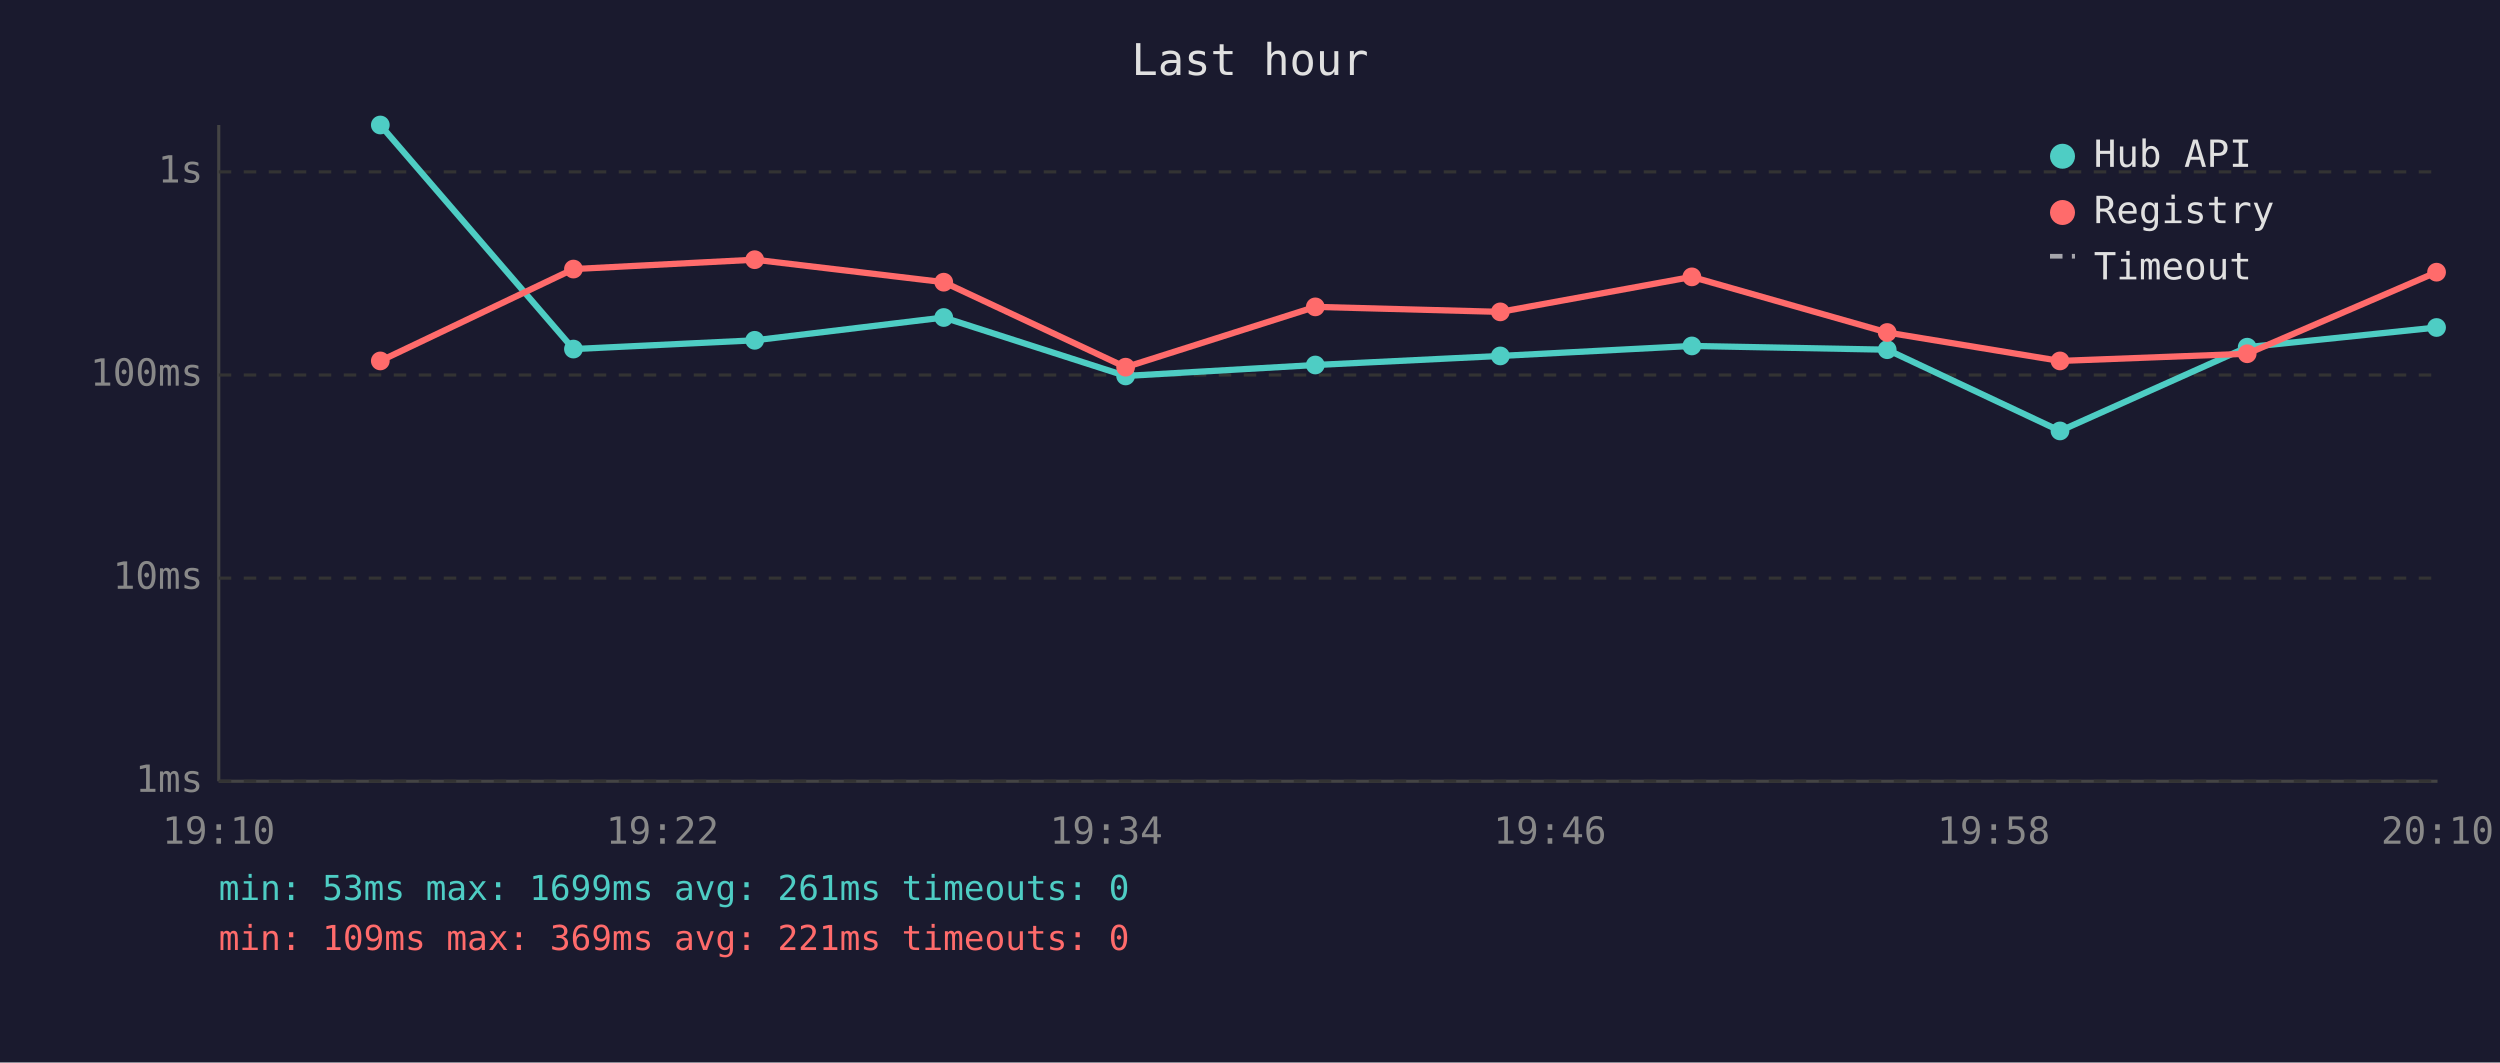
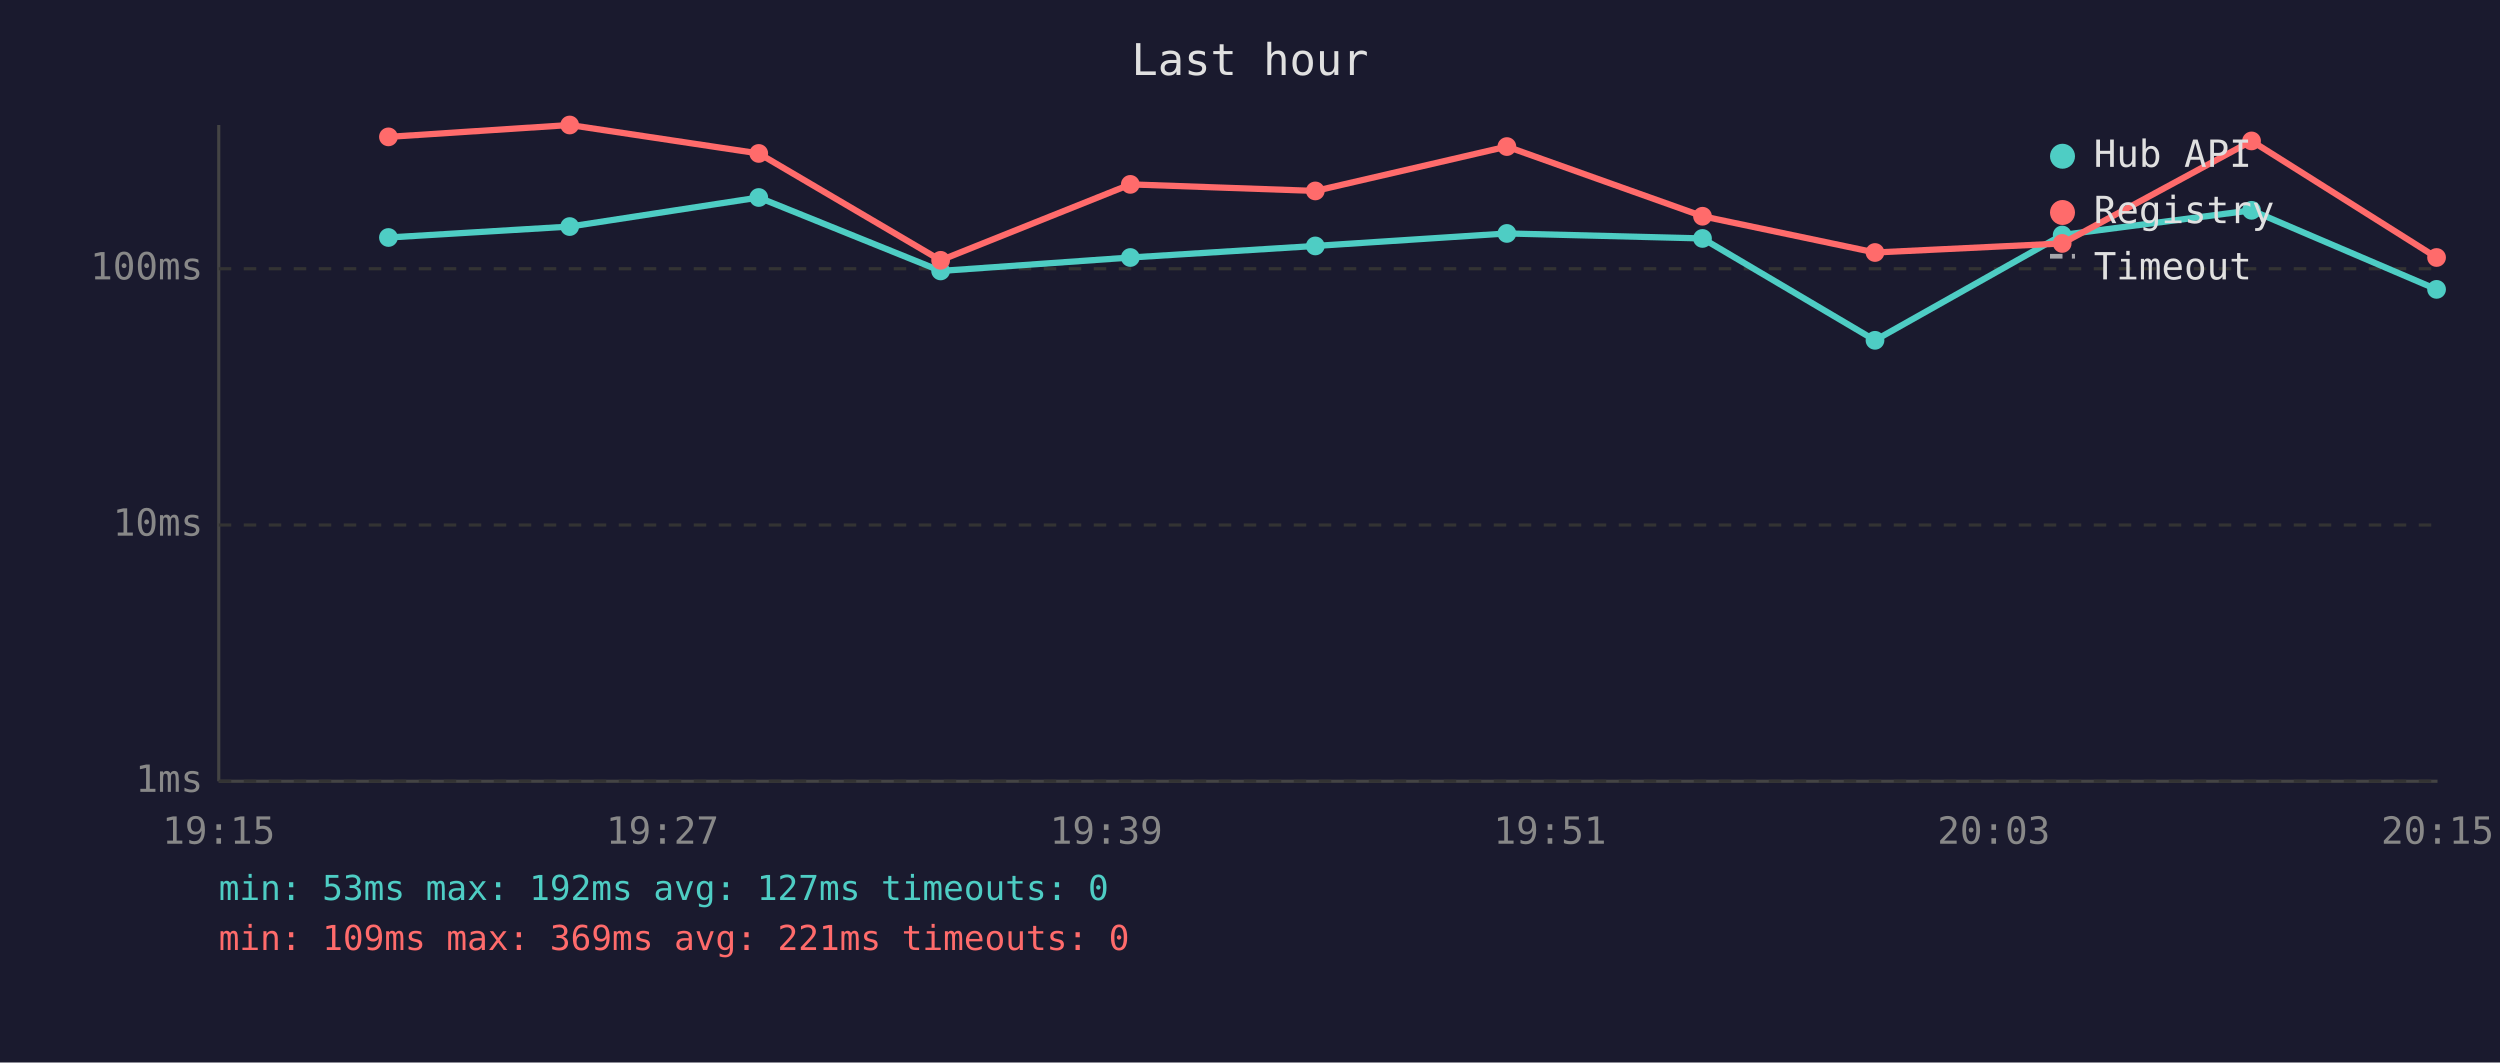
<svg xmlns="http://www.w3.org/2000/svg" viewBox="0 0 800 340" font-family="monospace" font-size="12">
  <rect width="800" height="340" fill="#1a1a2e" />
  <text x="400" y="24" fill="#e0e0e0" font-size="14" text-anchor="middle">Last hour</text>
  <line x1="70" y1="40" x2="70" y2="250" stroke="#444" stroke-width="1" />
  <line x1="70" y1="250" x2="780" y2="250" stroke="#444" stroke-width="1" />
  <line x1="70" y1="250" x2="780" y2="250" stroke="#333" stroke-width="1" stroke-dasharray="4" />
  <text x="65" y="250" fill="#888" text-anchor="end" dominant-baseline="middle">1ms</text>
-   <line x1="70" y1="185" x2="780" y2="185" stroke="#333" stroke-width="1" stroke-dasharray="4" />
-   <text x="65" y="185" fill="#888" text-anchor="end" dominant-baseline="middle">10ms</text>
-   <line x1="70" y1="120" x2="780" y2="120" stroke="#333" stroke-width="1" stroke-dasharray="4" />
-   <text x="65" y="120" fill="#888" text-anchor="end" dominant-baseline="middle">100ms</text>
-   <line x1="70" y1="55" x2="780" y2="55" stroke="#333" stroke-width="1" stroke-dasharray="4" />
-   <text x="65" y="55" fill="#888" text-anchor="end" dominant-baseline="middle">1s</text>
-   <text x="70" y="270" fill="#888" text-anchor="middle">19:10</text>
-   <text x="212" y="270" fill="#888" text-anchor="middle">19:22</text>
-   <text x="354" y="270" fill="#888" text-anchor="middle">19:34</text>
-   <text x="496" y="270" fill="#888" text-anchor="middle">19:46</text>
-   <text x="638" y="270" fill="#888" text-anchor="middle">19:58</text>
-   <text x="780" y="270" fill="#888" text-anchor="middle">20:10</text>
-   <polyline points="121.7,40.0 183.5,111.7 241.5,108.9 302.0,101.6 360.2,120.3 420.9,116.8 480.1,113.9 541.4,110.7 603.9,111.9 659.2,137.9 719.1,111.1 779.7,104.8" fill="none" stroke="#4ecdc4" stroke-width="2" opacity="1" />
-   <circle cx="121.7" cy="40.0" r="3" fill="#4ecdc4" />
-   <circle cx="183.5" cy="111.7" r="3" fill="#4ecdc4" />
-   <circle cx="241.5" cy="108.9" r="3" fill="#4ecdc4" />
-   <circle cx="302.0" cy="101.6" r="3" fill="#4ecdc4" />
-   <circle cx="360.2" cy="120.3" r="3" fill="#4ecdc4" />
-   <circle cx="420.9" cy="116.8" r="3" fill="#4ecdc4" />
-   <circle cx="480.1" cy="113.9" r="3" fill="#4ecdc4" />
-   <circle cx="541.4" cy="110.7" r="3" fill="#4ecdc4" />
-   <circle cx="603.9" cy="111.9" r="3" fill="#4ecdc4" />
-   <circle cx="659.2" cy="137.9" r="3" fill="#4ecdc4" />
-   <circle cx="719.1" cy="111.1" r="3" fill="#4ecdc4" />
-   <circle cx="779.7" cy="104.8" r="3" fill="#4ecdc4" />
-   <polyline points="121.7,115.5 183.5,86.1 241.5,83.1 302.0,90.3 360.2,117.5 420.9,98.2 480.1,99.8 541.4,88.6 603.9,106.4 659.2,115.5 719.1,113.2 779.7,87.1" fill="none" stroke="#ff6b6b" stroke-width="2" opacity="1" />
-   <circle cx="121.7" cy="115.5" r="3" fill="#ff6b6b" />
-   <circle cx="183.5" cy="86.1" r="3" fill="#ff6b6b" />
-   <circle cx="241.5" cy="83.1" r="3" fill="#ff6b6b" />
-   <circle cx="302.0" cy="90.3" r="3" fill="#ff6b6b" />
-   <circle cx="360.2" cy="117.5" r="3" fill="#ff6b6b" />
-   <circle cx="420.9" cy="98.2" r="3" fill="#ff6b6b" />
-   <circle cx="480.1" cy="99.8" r="3" fill="#ff6b6b" />
-   <circle cx="541.4" cy="88.6" r="3" fill="#ff6b6b" />
-   <circle cx="603.9" cy="106.4" r="3" fill="#ff6b6b" />
-   <circle cx="659.2" cy="115.5" r="3" fill="#ff6b6b" />
-   <circle cx="719.1" cy="113.2" r="3" fill="#ff6b6b" />
-   <circle cx="779.7" cy="87.1" r="3" fill="#ff6b6b" />
+   <line x1="70" y1="168" x2="780" y2="168" stroke="#333" stroke-width="1" stroke-dasharray="4" />
+   <text x="65" y="168" fill="#888" text-anchor="end" dominant-baseline="middle">10ms</text>
+   <line x1="70" y1="86" x2="780" y2="86" stroke="#333" stroke-width="1" stroke-dasharray="4" />
+   <text x="65" y="86" fill="#888" text-anchor="end" dominant-baseline="middle">100ms</text>
+   <text x="70" y="270" fill="#888" text-anchor="middle">19:15</text>
+   <text x="212" y="270" fill="#888" text-anchor="middle">19:27</text>
+   <text x="354" y="270" fill="#888" text-anchor="middle">19:39</text>
+   <text x="496" y="270" fill="#888" text-anchor="middle">19:51</text>
+   <text x="638" y="270" fill="#888" text-anchor="middle">20:03</text>
+   <text x="780" y="270" fill="#888" text-anchor="middle">20:15</text>
+   <polyline points="124.3,76.0 182.3,72.5 242.8,63.2 301.0,86.7 361.7,82.4 420.9,78.7 482.2,74.7 544.8,76.3 600.0,108.9 659.9,75.2 720.5,67.3 779.7,92.6" fill="none" stroke="#4ecdc4" stroke-width="2" opacity="1" />
+   <circle cx="124.3" cy="76.0" r="3" fill="#4ecdc4" />
+   <circle cx="182.3" cy="72.5" r="3" fill="#4ecdc4" />
+   <circle cx="242.8" cy="63.2" r="3" fill="#4ecdc4" />
+   <circle cx="301.0" cy="86.7" r="3" fill="#4ecdc4" />
+   <circle cx="361.7" cy="82.4" r="3" fill="#4ecdc4" />
+   <circle cx="420.9" cy="78.7" r="3" fill="#4ecdc4" />
+   <circle cx="482.2" cy="74.7" r="3" fill="#4ecdc4" />
+   <circle cx="544.8" cy="76.3" r="3" fill="#4ecdc4" />
+   <circle cx="600.0" cy="108.9" r="3" fill="#4ecdc4" />
+   <circle cx="659.9" cy="75.2" r="3" fill="#4ecdc4" />
+   <circle cx="720.5" cy="67.3" r="3" fill="#4ecdc4" />
+   <circle cx="779.7" cy="92.6" r="3" fill="#4ecdc4" />
+   <polyline points="124.3,43.8 182.3,40.0 242.8,49.1 301.0,83.3 361.7,59.0 420.9,61.1 482.2,46.9 544.8,69.2 600.0,80.8 659.9,77.9 720.5,45.1 779.7,82.4" fill="none" stroke="#ff6b6b" stroke-width="2" opacity="1" />
+   <circle cx="124.3" cy="43.8" r="3" fill="#ff6b6b" />
+   <circle cx="182.3" cy="40.0" r="3" fill="#ff6b6b" />
+   <circle cx="242.8" cy="49.1" r="3" fill="#ff6b6b" />
+   <circle cx="301.0" cy="83.3" r="3" fill="#ff6b6b" />
+   <circle cx="361.7" cy="59.0" r="3" fill="#ff6b6b" />
+   <circle cx="420.9" cy="61.1" r="3" fill="#ff6b6b" />
+   <circle cx="482.2" cy="46.9" r="3" fill="#ff6b6b" />
+   <circle cx="544.8" cy="69.2" r="3" fill="#ff6b6b" />
+   <circle cx="600.0" cy="80.8" r="3" fill="#ff6b6b" />
+   <circle cx="659.9" cy="77.9" r="3" fill="#ff6b6b" />
+   <circle cx="720.5" cy="45.1" r="3" fill="#ff6b6b" />
+   <circle cx="779.7" cy="82.4" r="3" fill="#ff6b6b" />
  <circle cx="660" cy="50" r="4" fill="#4ecdc4" />
  <text x="670" y="50" fill="#e0e0e0" dominant-baseline="middle">Hub API</text>
  <circle cx="660" cy="68" r="4" fill="#ff6b6b" />
  <text x="670" y="68" fill="#e0e0e0" dominant-baseline="middle">Registry</text>
  <line x1="656" y1="82" x2="664" y2="82" stroke="#e0e0e0" stroke-width="1.5" stroke-dasharray="4,3" opacity="0.7" />
  <text x="670" y="86" fill="#e0e0e0" dominant-baseline="middle">Timeout</text>
-   <text x="70" y="288" fill="#4ecdc4" font-size="11">min: 53ms  max: 1699ms  avg: 261ms  timeouts: 0</text>
+   <text x="70" y="288" fill="#4ecdc4" font-size="11">min: 53ms  max: 192ms  avg: 127ms  timeouts: 0</text>
  <text x="70" y="304" fill="#ff6b6b" font-size="11">min: 109ms  max: 369ms  avg: 221ms  timeouts: 0</text>
</svg>
